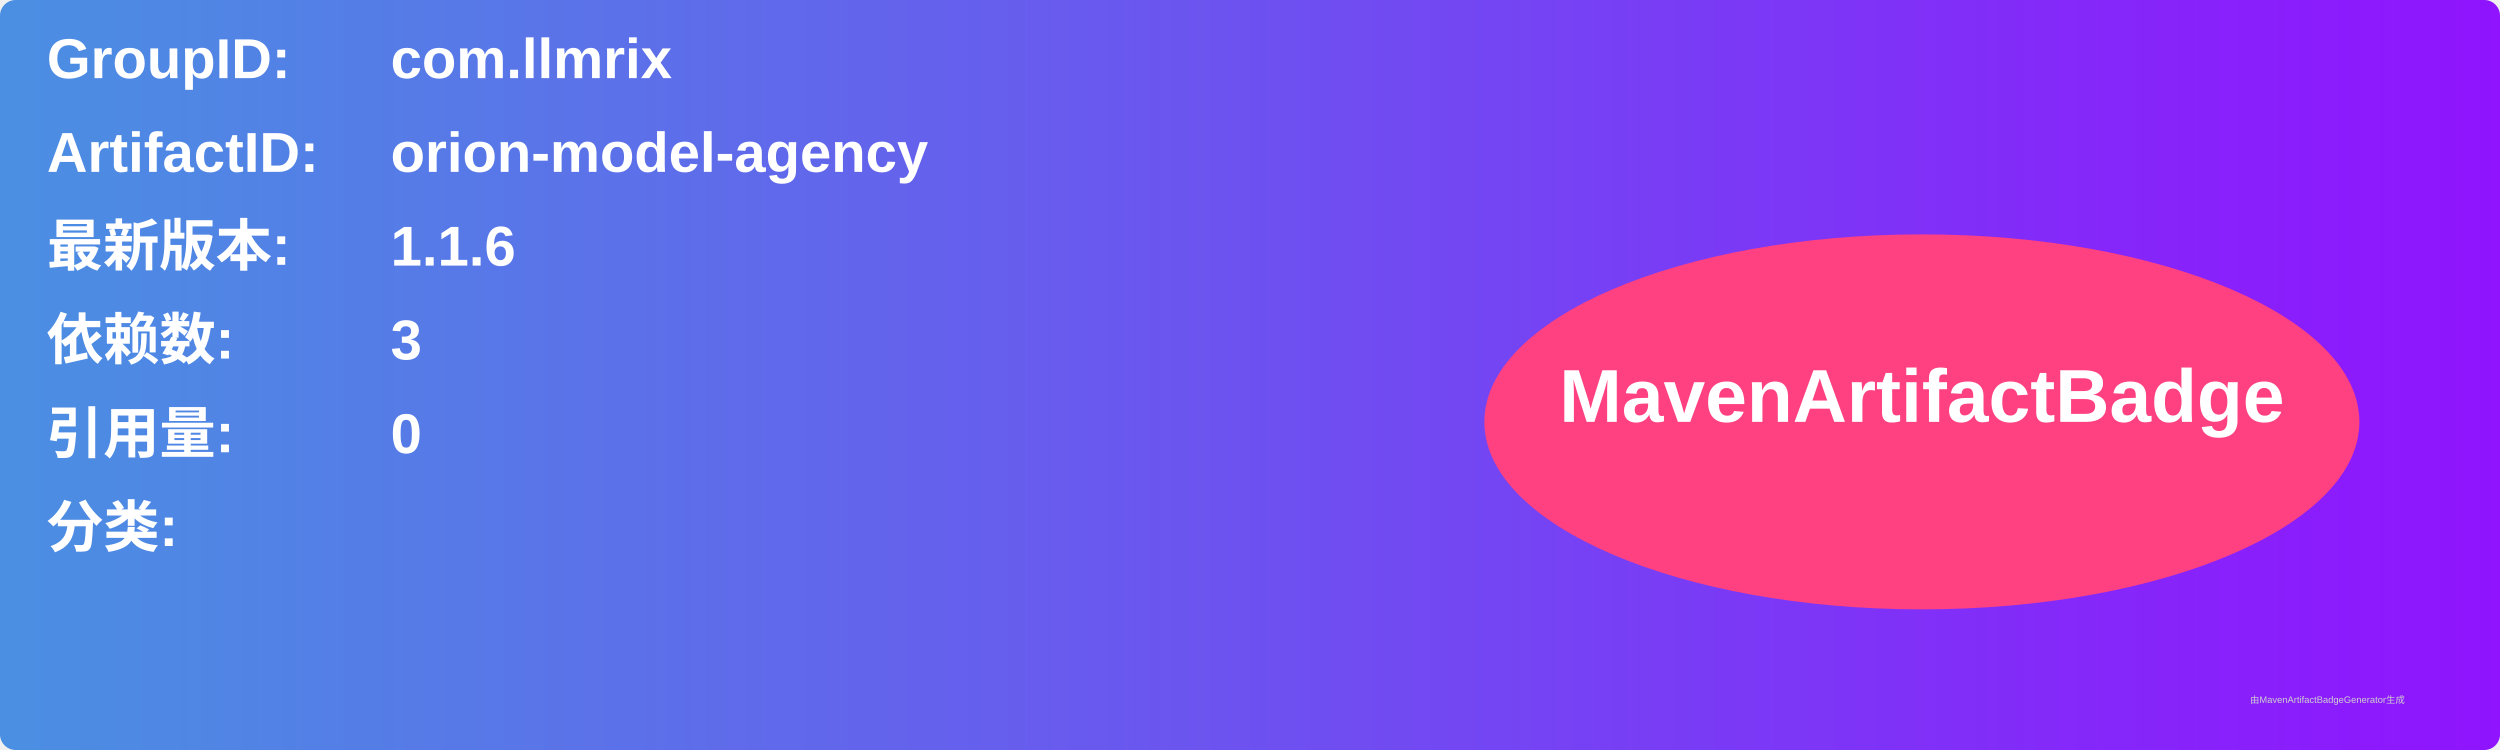
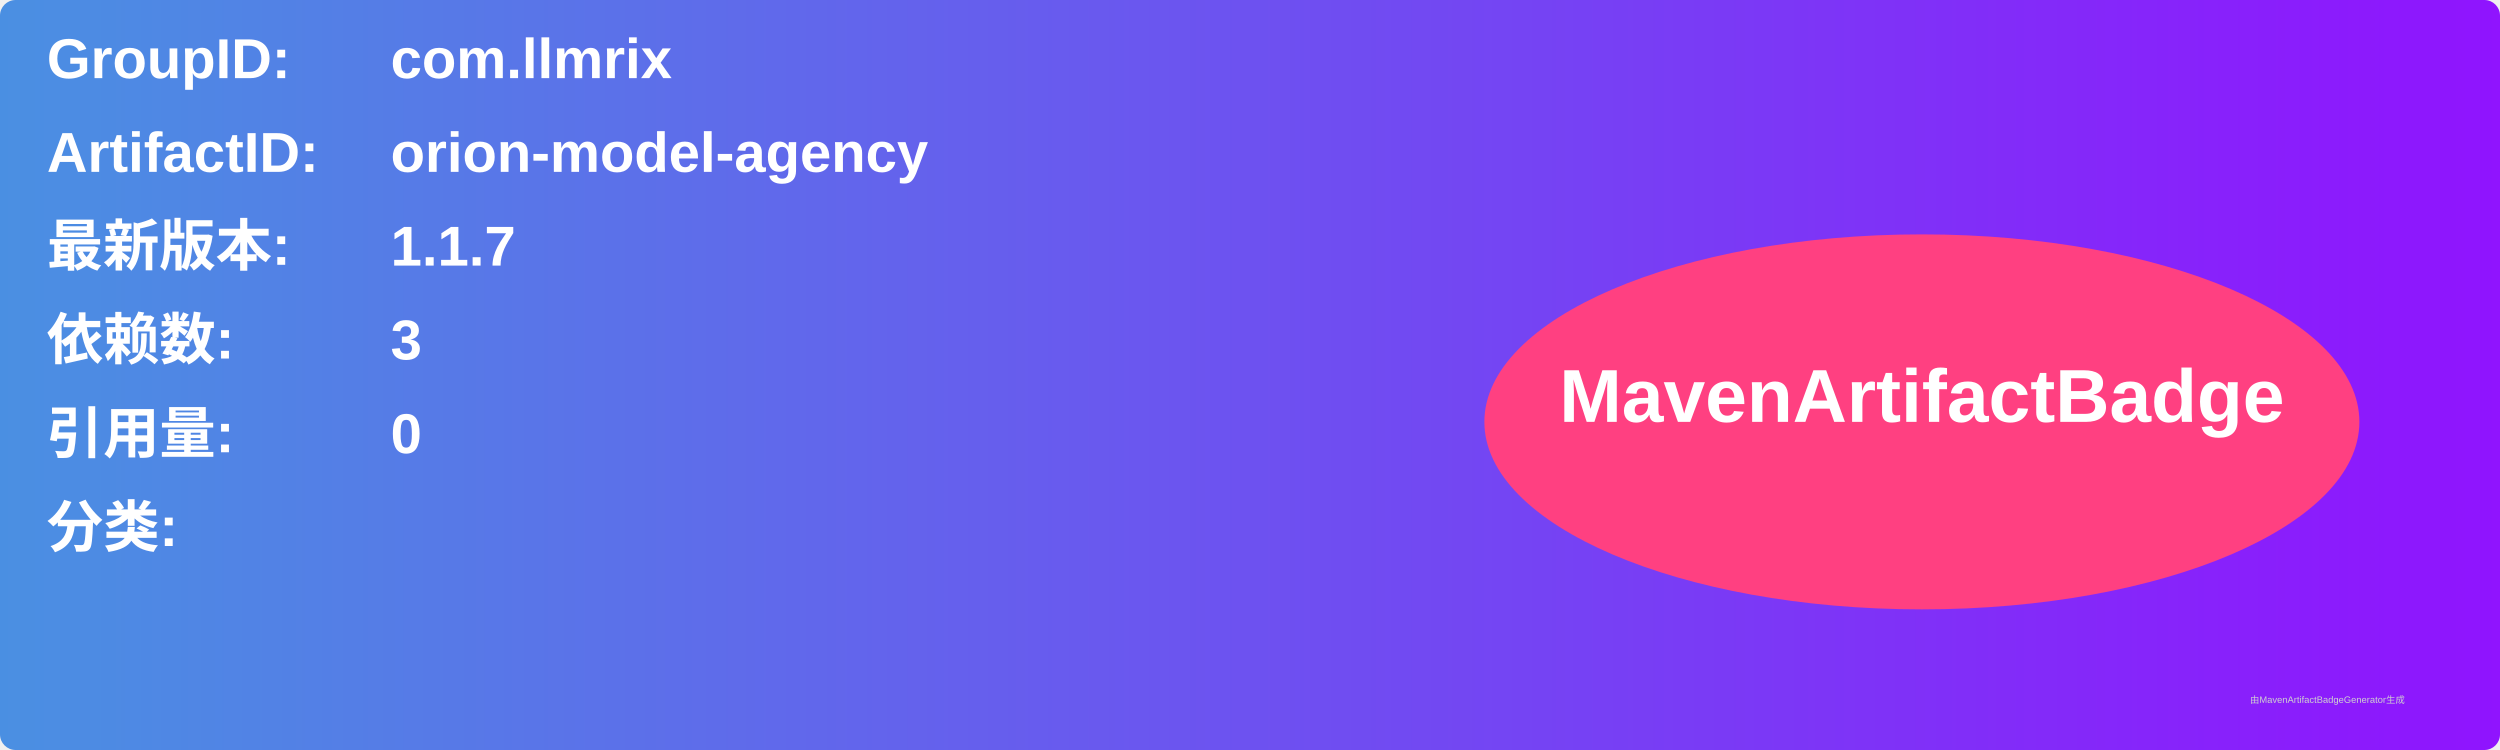
<svg xmlns="http://www.w3.org/2000/svg" width="800" height="240" viewBox="0 0 800 240">
  <linearGradient id="grad" x1="0%" y1="0%" x2="100%" y2="0%">
    <stop offset="0%" stop-color="#4a90e2" />
    <stop offset="100%" stop-color="#9013fe" />
  </linearGradient>
  <rect width="100%" height="100%" rx="5" ry="5" fill="url(#grad)" />
  <g transform="translate(15, 15)">
    <text x="0" y="10" font-family="Arial" font-size="18" fill="white" font-weight="bold" width="260">GroupID:</text>
    <text x="110" y="10" font-family="Arial" font-size="18" fill="white" font-weight="bold" width="460">com.llmrix</text>
    <text x="0" y="40" font-family="Arial" font-size="18" fill="white" font-weight="bold" width="260">ArtifactID:</text>
    <text x="110" y="40" font-family="Arial" font-size="18" fill="white" font-weight="bold" width="460">orion-model-agency</text>
    <text x="0" y="70" font-family="Arial" font-size="18" fill="white" font-weight="bold">最新版本:</text>
    <text x="110" y="70" font-family="Arial" font-size="18" fill="white" font-weight="bold">
-       <tspan font-weight="bold">1.1.6</tspan>
+       <tspan font-weight="bold">1.1.7</tspan>
    </text>
    <text x="0" y="100" font-family="Arial" font-size="18" fill="white" font-weight="bold">依赖数: </text>
    <text x="110" y="100" font-family="Arial" font-size="18" fill="white">
      <tspan font-weight="bold">3</tspan>
    </text>
    <text x="0" y="130" font-family="Arial" font-size="18" fill="white" font-weight="bold">引用量: </text>
    <text x="110" y="130" font-family="Arial" font-size="18" fill="white">
      <tspan font-weight="bold">0</tspan>
    </text>
    <text x="0" y="160" font-family="Arial" font-size="18" fill="white" font-weight="bold">分类:</text>
    <text x="10" y="190" font-family="Arial" font-size="10" fill="white">
      <tspan font-weight="bold" />
    </text>
    <ellipse cx="600" cy="120" rx="140" ry="60" fill="#ff4081" />
    <text x="600" y="120" text-anchor="middle" font-family="Arial" font-size="24" fill="white" font-weight="bold">MavenArtifactBadge</text>
  </g>
  <text x="720" y="225" font-family="Arial" font-size="3" fill="#d0d0d0">由MavenArtifactBadgeGenerator生成</text>
</svg>
